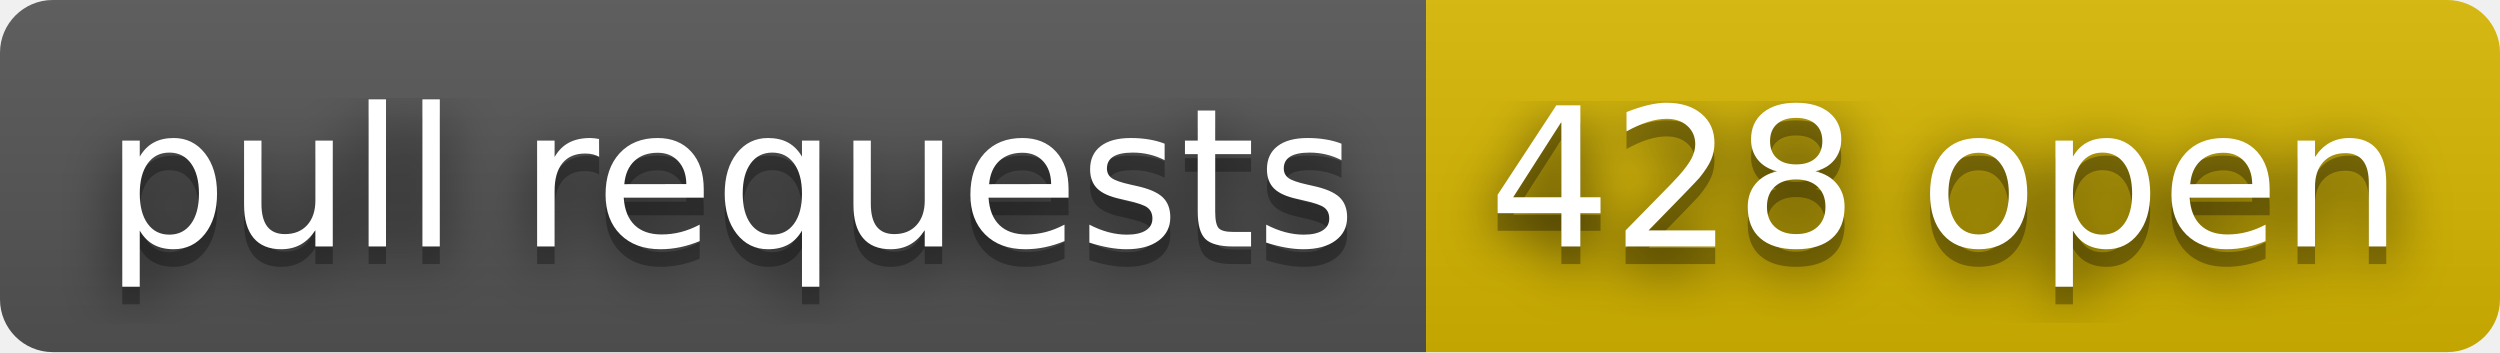
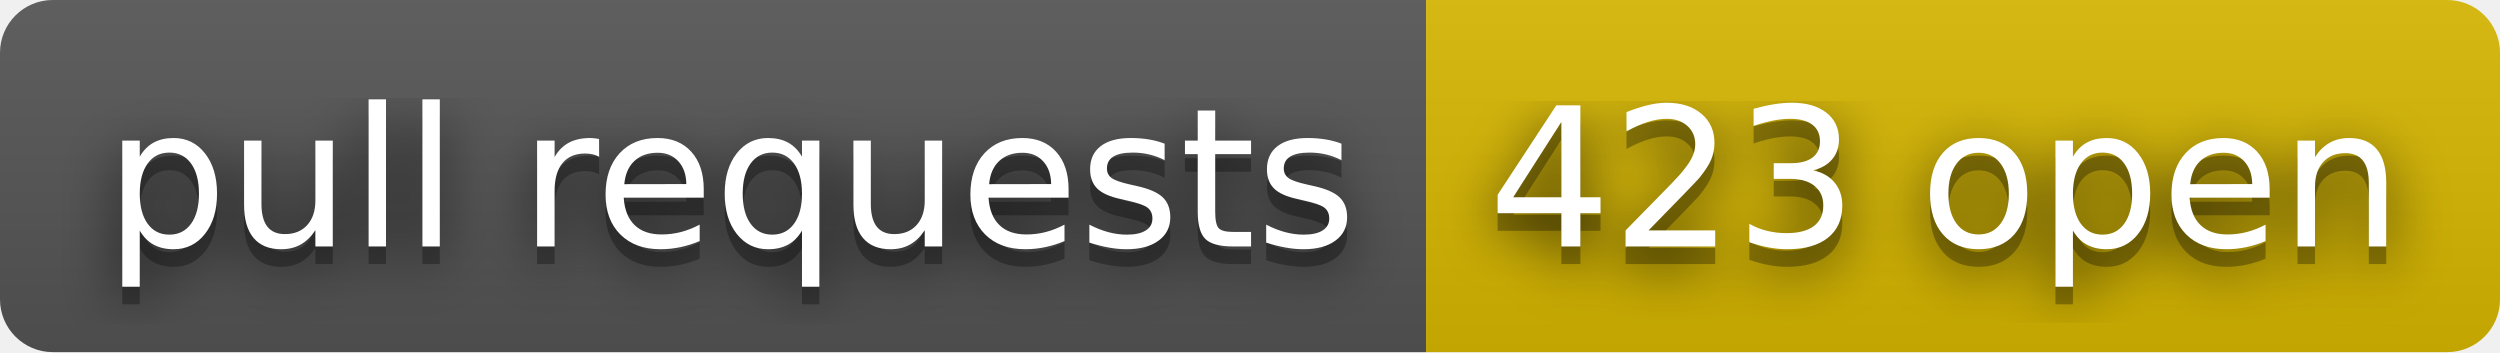
- <svg xmlns="http://www.w3.org/2000/svg" width="142" height="20" role="img" aria-label="pull requests: 428 open">
+ <svg xmlns="http://www.w3.org/2000/svg" width="142" height="20" role="img" aria-label="pull requests: 423 open">
  <filter id="blur">
    <feGaussianBlur stdDeviation="16" />
  </filter>
  <linearGradient id="s" x2="0" y2="100%">
    <stop offset="0" stop-color="#bbb" stop-opacity=".1" />
    <stop offset="1" stop-opacity=".1" />
  </linearGradient>
  <clipPath id="r">
    <rect width="142" height="20" rx="3" />
  </clipPath>
  <g clip-path="url(#r)">
    <rect width="81" height="20" fill="#555" />
    <rect x="81" width="61" height="20" fill="#d8b800" />
    <rect width="142" height="20" fill="url(#s)" />
  </g>
  <g fill="#fff" text-anchor="middle" font-family="Verdana,Geneva,DejaVu Sans,sans-serif" text-rendering="geometricPrecision" font-size="110">
    <g transform="scale(.1)">
      <g aria-hidden="true" fill="#010101">
        <text x="415" y="150" fill-opacity=".8" filter="url(#blur)" textLength="710">pull requests</text>
        <text x="415" y="150" fill-opacity=".3" textLength="710">pull requests</text>
      </g>
      <text x="415" y="140" textLength="710">pull requests</text>
    </g>
    <g transform="scale(.1)">
      <g aria-hidden="true" fill="#010101">
-         <text x="1105" y="150" fill-opacity=".8" filter="url(#blur)" textLength="510">428 open</text>
-         <text x="1105" y="150" fill-opacity=".3" textLength="510">428 open</text>
+         <text x="1105" y="150" fill-opacity=".8" filter="url(#blur)" textLength="510">423 open</text>
+         <text x="1105" y="150" fill-opacity=".3" textLength="510">423 open</text>
      </g>
-       <text x="1105" y="140" textLength="510">428 open</text>
+       <text x="1105" y="140" textLength="510">423 open</text>
    </g>
  </g>
</svg>
